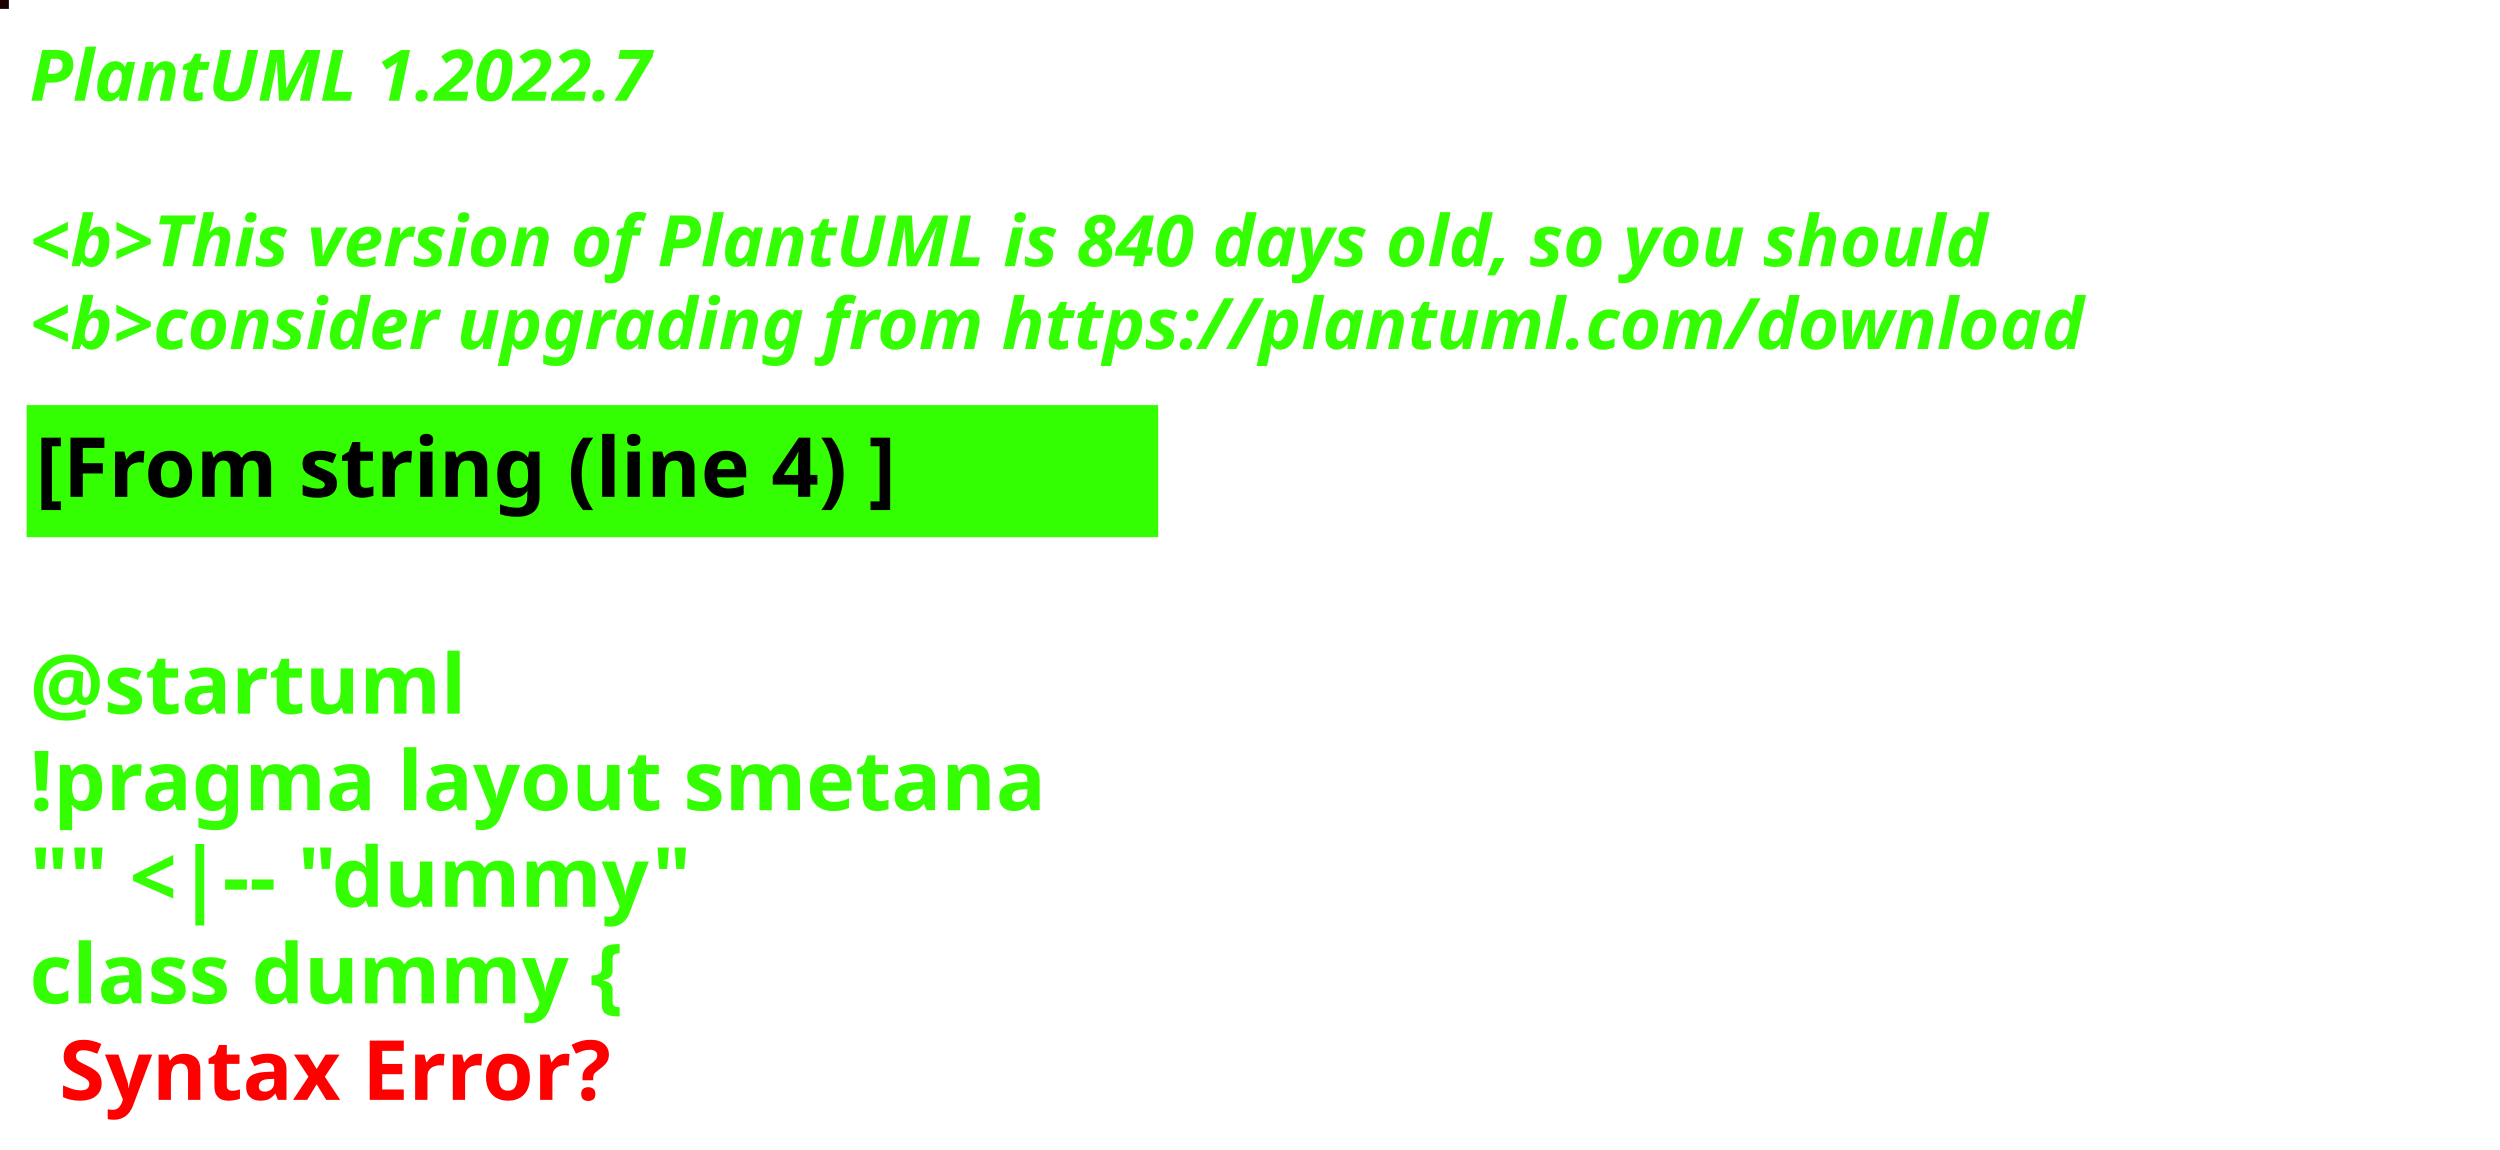
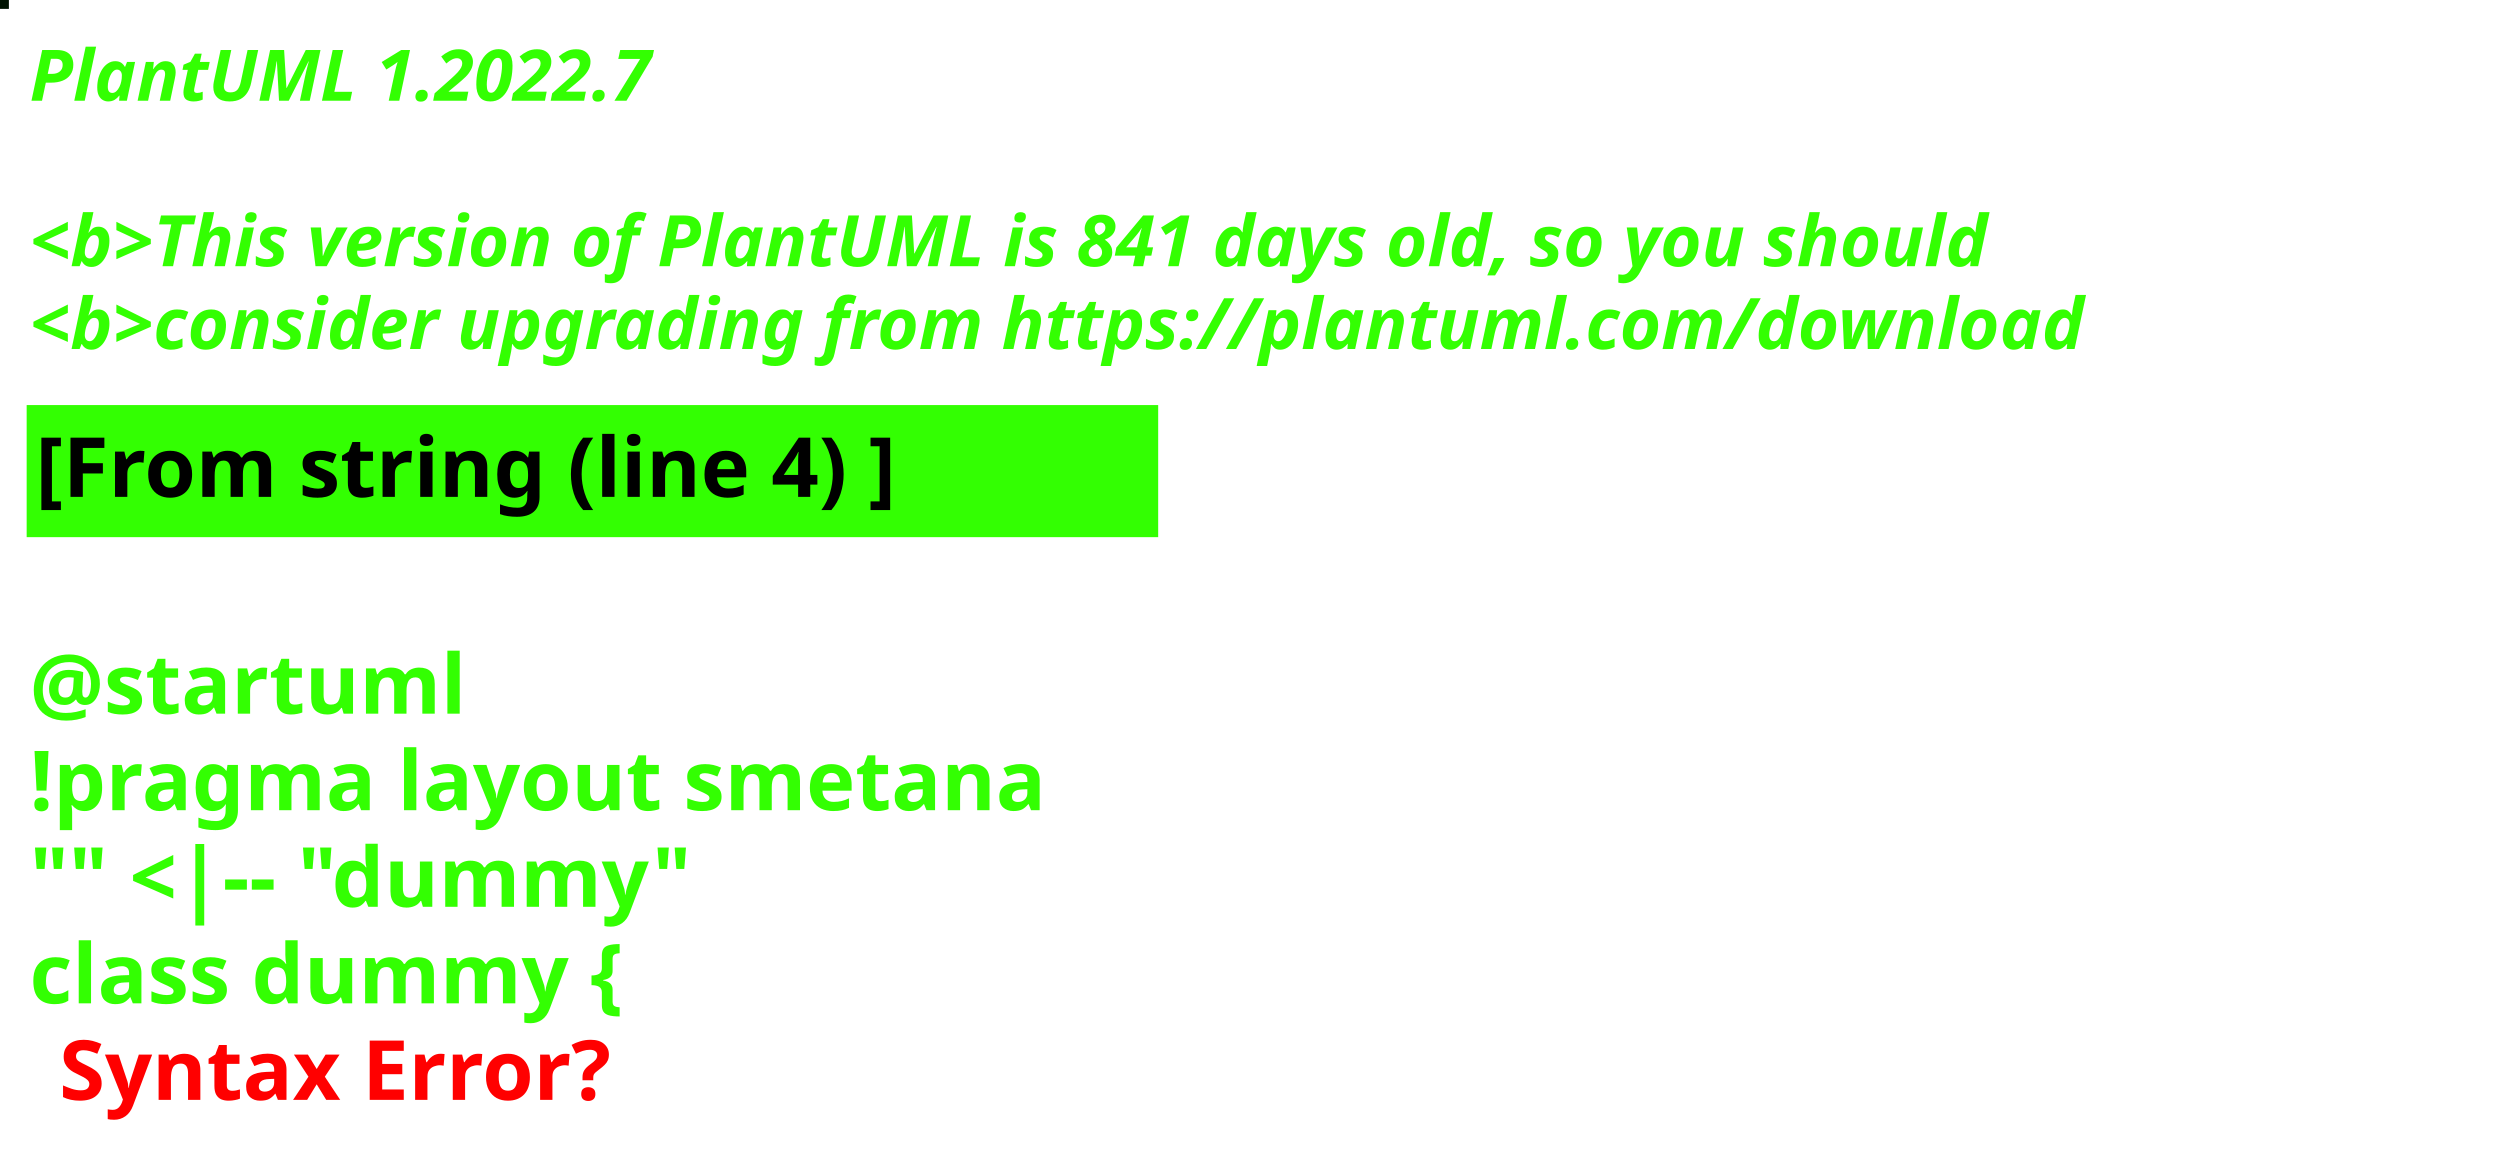
<svg xmlns="http://www.w3.org/2000/svg" contentStyleType="text/css" height="194px" preserveAspectRatio="none" style="width:422px;height:194px;background:#000000;" version="1.1" viewBox="0 0 422 194" width="422px" zoomAndPan="magnify">
  <defs />
  <g>
-     <rect fill="#1A0203" height="1" style="stroke:#1A0203;stroke-width:1.0;" width="1" x="0" y="0" />
+     <rect fill="#001402" height="1" style="stroke:#001402;stroke-width:1.0;" width="1" x="0" y="0" />
    <text fill="#33FF02" font-family="sans-serif" font-size="12" font-style="italic" font-weight="bold" lengthAdjust="spacing" textLength="127" x="5" y="17">PlantUML 1.2022.7</text>
    <text fill="#33FF02" font-family="sans-serif" font-size="12" font-style="italic" font-weight="bold" lengthAdjust="spacing" textLength="4" x="5" y="30.969"> </text>
-     <text fill="#33FF02" font-family="sans-serif" font-size="12" font-style="italic" font-weight="bold" lengthAdjust="spacing" textLength="399" x="5" y="44.938">&lt;b&gt;This version of PlantUML is 840 days old, so you should</text>
+     <text fill="#33FF02" font-family="sans-serif" font-size="12" font-style="italic" font-weight="bold" lengthAdjust="spacing" textLength="399" x="5" y="44.938">&lt;b&gt;This version of PlantUML is 841 days old, so you should</text>
    <text fill="#33FF02" font-family="sans-serif" font-size="12" font-style="italic" font-weight="bold" lengthAdjust="spacing" textLength="408" x="5" y="58.906">&lt;b&gt;consider upgrading from https://plantuml.com/download</text>
    <rect fill="#33FF02" height="21.297" style="stroke:#33FF02;stroke-width:1.0;" width="190" x="5" y="68.875" />
    <text fill="#000000" font-family="sans-serif" font-size="14" font-weight="bold" lengthAdjust="spacing" textLength="168" x="6" y="83.875">[From string (line 4) ]</text>
    <text fill="#33FF02" font-family="sans-serif" font-size="14" font-weight="bold" lengthAdjust="spacing" textLength="5" x="5" y="104.172"> </text>
    <text fill="#33FF02" font-family="sans-serif" font-size="14" font-weight="bold" lengthAdjust="spacing" textLength="79" x="5" y="120.469">@startuml</text>
    <text fill="#33FF02" font-family="sans-serif" font-size="14" font-weight="bold" lengthAdjust="spacing" textLength="190" x="5" y="136.766">!pragma layout smetana</text>
    <text fill="#33FF02" font-family="sans-serif" font-size="14" font-weight="bold" lengthAdjust="spacing" textLength="124" x="5" y="153.062">"" &lt;|-- "dummy"</text>
    <text fill="#33FF02" font-family="sans-serif" font-size="14" font-weight="bold" lengthAdjust="spacing" text-decoration="wavy underline" textLength="117" x="5" y="169.359">class dummy {</text>
    <text fill="#FF0000" font-family="sans-serif" font-size="14" font-weight="bold" lengthAdjust="spacing" textLength="106" x="10" y="185.656">Syntax Error?</text>
  </g>
</svg>
